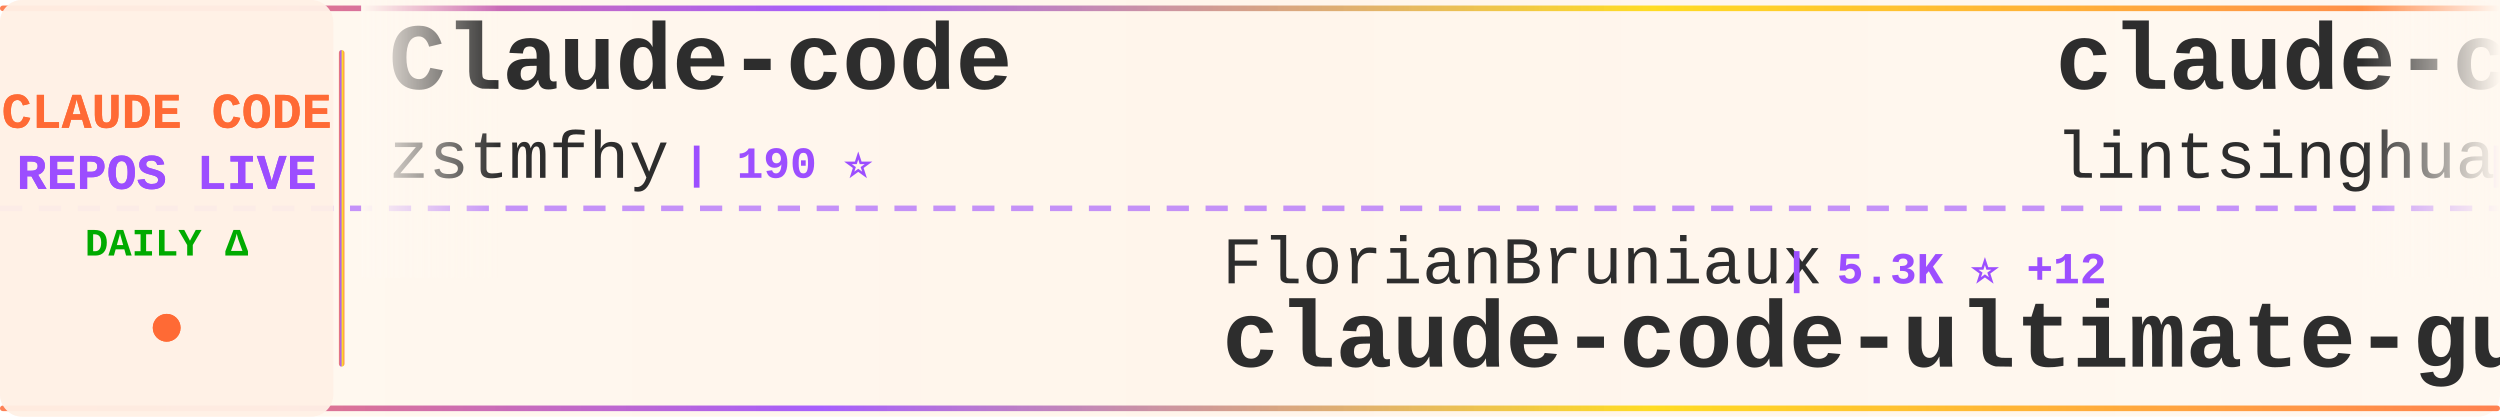
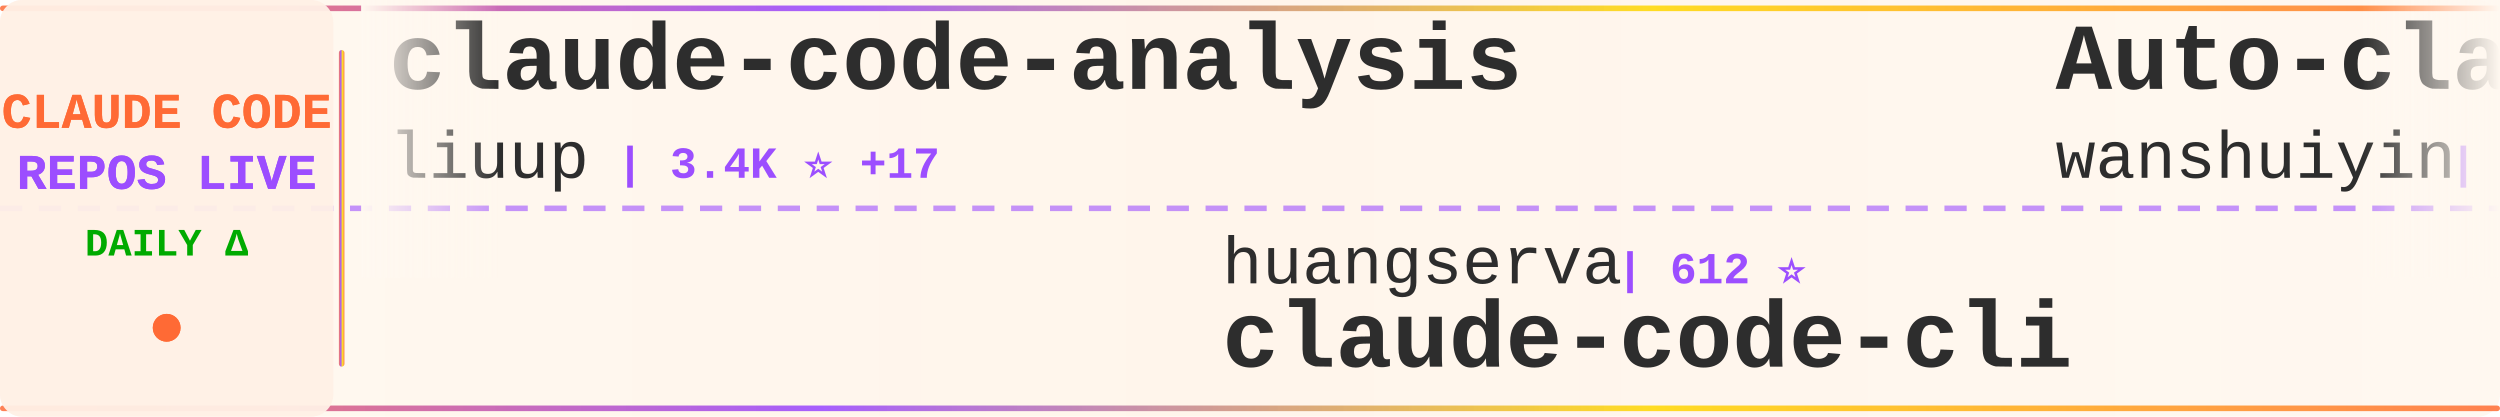
<svg xmlns="http://www.w3.org/2000/svg" width="900" height="150">
  <defs>
    <linearGradient id="tickerBg" x1="0%" y1="0%" x2="100%" y2="0%">
      <stop offset="0%" style="stop-color:#fff8f0;stop-opacity:0.98" />
      <stop offset="50%" style="stop-color:#fff5eb;stop-opacity:1" />
      <stop offset="100%" style="stop-color:#fff8f0;stop-opacity:0.98" />
    </linearGradient>
    <linearGradient id="borderGrad" x1="0%" y1="0%" x2="100%" y2="0%">
      <stop offset="0%" style="stop-color:#FF6B35;stop-opacity:0.85">
        <animate attributeName="stop-opacity" values="0.85;1;0.85" dur="2s" repeatCount="indefinite" />
      </stop>
      <stop offset="33%" style="stop-color:#9C4EFF;stop-opacity:0.9">
        <animate attributeName="stop-opacity" values="0.9;1;0.9" dur="2.2s" repeatCount="indefinite" />
      </stop>
      <stop offset="66%" style="stop-color:#FFD700;stop-opacity:0.85">
        <animate attributeName="stop-opacity" values="0.85;1;0.85" dur="1.8s" repeatCount="indefinite" />
      </stop>
      <stop offset="100%" style="stop-color:#FF6B35;stop-opacity:0.85">
        <animate attributeName="stop-opacity" values="0.85;1;0.85" dur="2s" repeatCount="indefinite" />
      </stop>
    </linearGradient>
    <filter id="textGlow">
      <feGaussianBlur stdDeviation="0.15" result="coloredBlur" />
      <feMerge>
        <feMergeNode in="coloredBlur" />
        <feMergeNode in="SourceGraphic" />
      </feMerge>
    </filter>
    <filter id="metricGlow">
      <feGaussianBlur stdDeviation="0.2" result="coloredBlur" />
      <feMerge>
        <feMergeNode in="coloredBlur" />
        <feMergeNode in="SourceGraphic" />
      </feMerge>
    </filter>
    <linearGradient id="leftFade" x1="0%" y1="0%" x2="100%" y2="0%">
      <stop offset="0%" style="stop-color:#fff8f0;stop-opacity:1" />
      <stop offset="100%" style="stop-color:#fff8f0;stop-opacity:0" />
    </linearGradient>
    <linearGradient id="rightFade" x1="0%" y1="0%" x2="100%" y2="0%">
      <stop offset="0%" style="stop-color:#fff8f0;stop-opacity:0" />
      <stop offset="100%" style="stop-color:#fff8f0;stop-opacity:1" />
    </linearGradient>
  </defs>
  <rect width="900" height="150" fill="url(#tickerBg)" rx="8" />
  <rect x="0" y="2" width="900" height="2" fill="url(#borderGrad)" rx="1" />
  <rect x="0" y="146" width="900" height="2" fill="url(#borderGrad)" rx="1" />
  <line x1="0" y1="75" x2="900" y2="75" stroke="#9C4EFF" stroke-width="2" stroke-dasharray="8 6" opacity="0.6" />
  <rect x="0" y="0" width="120" height="150" fill="#fff0e6" opacity="0.95" rx="8" />
  <text x="60" y="46" font-family="'Courier New', monospace" font-size="18" font-weight="bold" fill="#FF6B35" text-anchor="middle" filter="url(#textGlow)">
    CLAUDE CODE
  </text>
  <text x="60" y="68" font-family="'Courier New', monospace" font-size="18" font-weight="bold" fill="#9C4EFF" text-anchor="middle" filter="url(#textGlow)">
    REPOS LIVE
  </text>
  <text x="60" y="92" font-family="'Courier New', monospace" font-size="14" font-weight="bold" fill="#00aa00" text-anchor="middle">
    DAILY Δ
  </text>
  <circle cx="60" cy="118" r="5" fill="#FF6B35" filter="url(#metricGlow)">
    <animate attributeName="r" values="4;6;4" dur="1.5s" repeatCount="indefinite" />
    <animate attributeName="opacity" values="0.6;1;0.6" dur="1.5s" repeatCount="indefinite" />
  </circle>
  <rect x="122" y="18" width="2" height="114" fill="url(#borderGrad)" rx="1" />
  <clipPath id="tickerClip">
    <rect x="130" y="0" width="770" height="150" />
  </clipPath>
  <g clip-path="url(#tickerClip)">
    <g id="tickerItems">
      <animateTransform attributeName="transform" attributeType="XML" type="translate" from="0 0" to="-3000 0" dur="54s" repeatCount="indefinite" />
      <g transform="translate(0, 0)">
-         <text x="140" y="32" font-family="'Courier New', monospace" font-size="34" font-weight="bold" fill="#2d2d2d">Claude-code</text>
-         <text x="140" y="64" font-family="'Courier New', monospace" font-size="24" font-weight="normal" fill="#2d2d2d" opacity="1.0">zstmfhy</text>
-         <text x="246" y="64" font-family="'Courier New', monospace" font-size="16" font-weight="bold" fill="#9C4EFF"> | 190 ⭐</text>
+         <text x="140" y="32" font-family="'Courier New', monospace" font-size="34" font-weight="bold" fill="#2d2d2d">claude-code-analysis</text>
+         <text x="140" y="64" font-family="'Courier New', monospace" font-size="24" font-weight="normal" fill="#2d2d2d" opacity="1.0">liuup</text>
+         <text x="222" y="64" font-family="'Courier New', monospace" font-size="16" font-weight="bold" fill="#9C4EFF"> | 3.4K ⭐ +17</text>
      </g>
      <g transform="translate(300, 0)">
-         <text x="140" y="102" font-family="'Courier New', monospace" font-size="24" font-weight="normal" fill="#2d2d2d" opacity="1.0">FlorianBruniaux</text>
-         <text x="342" y="102" font-family="'Courier New', monospace" font-size="16" font-weight="bold" fill="#9C4EFF"> | 5.3K ⭐ +12</text>
-         <text x="140" y="132" font-family="'Courier New', monospace" font-size="34" font-weight="bold" fill="#2d2d2d">claude-code-ultimate-gui...</text>
+         <text x="140" y="102" font-family="'Courier New', monospace" font-size="24" font-weight="normal" fill="#2d2d2d" opacity="1.0">huangserva</text>
+         <text x="282" y="102" font-family="'Courier New', monospace" font-size="16" font-weight="bold" fill="#9C4EFF"> | 612 ⭐</text>
+         <text x="140" y="132" font-family="'Courier New', monospace" font-size="34" font-weight="bold" fill="#2d2d2d">claude-code-cli</text>
      </g>
      <g transform="translate(600, 0)">
-         <text x="140" y="32" font-family="'Courier New', monospace" font-size="34" font-weight="bold" fill="#2d2d2d">claude-code-book</text>
-         <text x="140" y="64" font-family="'Courier New', monospace" font-size="24" font-weight="normal" fill="#2d2d2d" opacity="1.0">lintsinghua</text>
-         <text x="294" y="64" font-family="'Courier New', monospace" font-size="16" font-weight="bold" fill="#9C4EFF"> | 3.8K ⭐ +17</text>
+         <text x="140" y="32" font-family="'Courier New', monospace" font-size="34" font-weight="bold" fill="#2d2d2d">Auto-claude-code-researc...</text>
+         <text x="140" y="64" font-family="'Courier New', monospace" font-size="24" font-weight="normal" fill="#2d2d2d" opacity="1.0">wanshuiyin</text>
+         <text x="282" y="64" font-family="'Courier New', monospace" font-size="16" font-weight="bold" fill="#9C4EFF"> | 12.8K ⭐ +50</text>
      </g>
      <g transform="translate(900, 0)">
-         <text x="140" y="102" font-family="'Courier New', monospace" font-size="24" font-weight="normal" fill="#2d2d2d" opacity="1.0">luongnv89</text>
-         <text x="270" y="102" font-family="'Courier New', monospace" font-size="16" font-weight="bold" fill="#9C4EFF"> | 38.9K ⭐ +93</text>
-         <text x="140" y="132" font-family="'Courier New', monospace" font-size="34" font-weight="bold" fill="#2d2d2d">claude-howto</text>
+         <text x="140" y="102" font-family="'Courier New', monospace" font-size="24" font-weight="normal" fill="#2d2d2d" opacity="1.0">carlvellotti</text>
+         <text x="306" y="102" font-family="'Courier New', monospace" font-size="16" font-weight="bold" fill="#9C4EFF"> | 2.1K ⭐ +2</text>
+         <text x="140" y="132" font-family="'Courier New', monospace" font-size="34" font-weight="bold" fill="#2d2d2d">claude-code-pm-course</text>
      </g>
      <g transform="translate(1200, 0)">
-         <text x="140" y="32" font-family="'Courier New', monospace" font-size="34" font-weight="bold" fill="#2d2d2d">claude-code-rev</text>
-         <text x="140" y="64" font-family="'Courier New', monospace" font-size="24" font-weight="normal" fill="#2d2d2d" opacity="1.0">oboard</text>
-         <text x="234" y="64" font-family="'Courier New', monospace" font-size="16" font-weight="bold" fill="#9C4EFF"> | 3.2K ⭐ +1</text>
+         <text x="140" y="32" font-family="'Courier New', monospace" font-size="34" font-weight="bold" fill="#2d2d2d">claude-code-source-build</text>
+         <text x="140" y="64" font-family="'Courier New', monospace" font-size="24" font-weight="normal" fill="#2d2d2d" opacity="1.0">andrew-kramer-inno</text>
+         <text x="378" y="64" font-family="'Courier New', monospace" font-size="16" font-weight="bold" fill="#9C4EFF"> | 591 ⭐ +2</text>
      </g>
      <g transform="translate(1500, 0)">
-         <text x="140" y="102" font-family="'Courier New', monospace" font-size="24" font-weight="normal" fill="#2d2d2d" opacity="1.0">anthropics</text>
-         <text x="282" y="102" font-family="'Courier New', monospace" font-size="16" font-weight="bold" fill="#9C4EFF"> | 8.2K ⭐ +14</text>
-         <text x="140" y="132" font-family="'Courier New', monospace" font-size="34" font-weight="bold" fill="#2d2d2d">claude-code-action</text>
+         <text x="140" y="102" font-family="'Courier New', monospace" font-size="24" font-weight="normal" fill="#2d2d2d" opacity="1.0">SeemSeam</text>
+         <text x="258" y="102" font-family="'Courier New', monospace" font-size="16" font-weight="bold" fill="#9C4EFF"> | 3.1K ⭐ +15</text>
+         <text x="140" y="132" font-family="'Courier New', monospace" font-size="34" font-weight="bold" fill="#2d2d2d">claude_codex_bridge</text>
      </g>
      <g transform="translate(1800, 0)">
-         <text x="140" y="32" font-family="'Courier New', monospace" font-size="34" font-weight="bold" fill="#2d2d2d">ECC</text>
-         <text x="140" y="64" font-family="'Courier New', monospace" font-size="24" font-weight="normal" fill="#2d2d2d" opacity="1.0">affaan-m</text>
-         <text x="258" y="64" font-family="'Courier New', monospace" font-size="16" font-weight="bold" fill="#9C4EFF"> | 223.6K ⭐ +461</text>
+         <text x="140" y="32" font-family="'Courier New', monospace" font-size="34" font-weight="bold" fill="#2d2d2d">claude-code-action</text>
+         <text x="140" y="64" font-family="'Courier New', monospace" font-size="24" font-weight="normal" fill="#2d2d2d" opacity="1.0">anthropics</text>
+         <text x="282" y="64" font-family="'Courier New', monospace" font-size="16" font-weight="bold" fill="#9C4EFF"> | 8.2K ⭐ +14</text>
      </g>
      <g transform="translate(2100, 0)">
-         <text x="140" y="102" font-family="'Courier New', monospace" font-size="24" font-weight="normal" fill="#2d2d2d" opacity="1.0">zebbern</text>
-         <text x="246" y="102" font-family="'Courier New', monospace" font-size="16" font-weight="bold" fill="#9C4EFF"> | 4.3K ⭐ +3</text>
-         <text x="140" y="132" font-family="'Courier New', monospace" font-size="34" font-weight="bold" fill="#2d2d2d">claude-code-guide</text>
+         <text x="140" y="102" font-family="'Courier New', monospace" font-size="24" font-weight="normal" fill="#2d2d2d" opacity="1.0">edmund-io</text>
+         <text x="270" y="102" font-family="'Courier New', monospace" font-size="16" font-weight="bold" fill="#9C4EFF"> | 1.5K ⭐ +1</text>
+         <text x="140" y="132" font-family="'Courier New', monospace" font-size="34" font-weight="bold" fill="#2d2d2d">edmunds-claude-code</text>
      </g>
      <g transform="translate(2400, 0)">
-         <text x="140" y="32" font-family="'Courier New', monospace" font-size="34" font-weight="bold" fill="#2d2d2d">collection-claude-code-s...</text>
-         <text x="140" y="64" font-family="'Courier New', monospace" font-size="24" font-weight="normal" fill="#2d2d2d" opacity="1.0">chauncygu</text>
-         <text x="270" y="64" font-family="'Courier New', monospace" font-size="16" font-weight="bold" fill="#9C4EFF"> | 2.7K ⭐ +6</text>
+         <text x="140" y="32" font-family="'Courier New', monospace" font-size="34" font-weight="bold" fill="#2d2d2d">ralph-claude-code</text>
+         <text x="140" y="64" font-family="'Courier New', monospace" font-size="24" font-weight="normal" fill="#2d2d2d" opacity="1.0">frankbria</text>
+         <text x="270" y="64" font-family="'Courier New', monospace" font-size="16" font-weight="bold" fill="#9C4EFF"> | 9.5K ⭐ +5</text>
      </g>
      <g transform="translate(2700, 0)">
-         <text x="140" y="102" font-family="'Courier New', monospace" font-size="24" font-weight="normal" fill="#2d2d2d" opacity="1.0">kodu-ai</text>
-         <text x="246" y="102" font-family="'Courier New', monospace" font-size="16" font-weight="bold" fill="#9C4EFF"> | 5.3K ⭐</text>
-         <text x="140" y="132" font-family="'Courier New', monospace" font-size="34" font-weight="bold" fill="#2d2d2d">claude-coder</text>
+         <text x="140" y="102" font-family="'Courier New', monospace" font-size="24" font-weight="normal" fill="#2d2d2d" opacity="1.0">AICoderTudou</text>
+         <text x="306" y="102" font-family="'Courier New', monospace" font-size="16" font-weight="bold" fill="#9C4EFF"> | 498 ⭐</text>
+         <text x="140" y="132" font-family="'Courier New', monospace" font-size="34" font-weight="bold" fill="#2d2d2d">claude-code-tudou</text>
      </g>
      <g transform="translate(3000, 0)">
-         <text x="140" y="32" font-family="'Courier New', monospace" font-size="34" font-weight="bold" fill="#2d2d2d">Claude-code</text>
-         <text x="140" y="64" font-family="'Courier New', monospace" font-size="24" font-weight="normal" fill="#2d2d2d" opacity="1.0">zstmfhy</text>
-         <text x="246" y="64" font-family="'Courier New', monospace" font-size="16" font-weight="bold" fill="#9C4EFF"> | 190 ⭐</text>
+         <text x="140" y="32" font-family="'Courier New', monospace" font-size="34" font-weight="bold" fill="#2d2d2d">claude-code-analysis</text>
+         <text x="140" y="64" font-family="'Courier New', monospace" font-size="24" font-weight="normal" fill="#2d2d2d" opacity="1.0">liuup</text>
+         <text x="222" y="64" font-family="'Courier New', monospace" font-size="16" font-weight="bold" fill="#9C4EFF"> | 3.4K ⭐ +17</text>
      </g>
      <g transform="translate(3300, 0)">
-         <text x="140" y="102" font-family="'Courier New', monospace" font-size="24" font-weight="normal" fill="#2d2d2d" opacity="1.0">FlorianBruniaux</text>
-         <text x="342" y="102" font-family="'Courier New', monospace" font-size="16" font-weight="bold" fill="#9C4EFF"> | 5.3K ⭐ +12</text>
-         <text x="140" y="132" font-family="'Courier New', monospace" font-size="34" font-weight="bold" fill="#2d2d2d">claude-code-ultimate-gui...</text>
+         <text x="140" y="102" font-family="'Courier New', monospace" font-size="24" font-weight="normal" fill="#2d2d2d" opacity="1.0">huangserva</text>
+         <text x="282" y="102" font-family="'Courier New', monospace" font-size="16" font-weight="bold" fill="#9C4EFF"> | 612 ⭐</text>
+         <text x="140" y="132" font-family="'Courier New', monospace" font-size="34" font-weight="bold" fill="#2d2d2d">claude-code-cli</text>
      </g>
      <g transform="translate(3600, 0)">
-         <text x="140" y="32" font-family="'Courier New', monospace" font-size="34" font-weight="bold" fill="#2d2d2d">claude-code-book</text>
-         <text x="140" y="64" font-family="'Courier New', monospace" font-size="24" font-weight="normal" fill="#2d2d2d" opacity="1.0">lintsinghua</text>
-         <text x="294" y="64" font-family="'Courier New', monospace" font-size="16" font-weight="bold" fill="#9C4EFF"> | 3.8K ⭐ +17</text>
+         <text x="140" y="32" font-family="'Courier New', monospace" font-size="34" font-weight="bold" fill="#2d2d2d">Auto-claude-code-researc...</text>
+         <text x="140" y="64" font-family="'Courier New', monospace" font-size="24" font-weight="normal" fill="#2d2d2d" opacity="1.0">wanshuiyin</text>
+         <text x="282" y="64" font-family="'Courier New', monospace" font-size="16" font-weight="bold" fill="#9C4EFF"> | 12.8K ⭐ +50</text>
      </g>
      <g transform="translate(3900, 0)">
-         <text x="140" y="102" font-family="'Courier New', monospace" font-size="24" font-weight="normal" fill="#2d2d2d" opacity="1.0">luongnv89</text>
-         <text x="270" y="102" font-family="'Courier New', monospace" font-size="16" font-weight="bold" fill="#9C4EFF"> | 38.9K ⭐ +93</text>
-         <text x="140" y="132" font-family="'Courier New', monospace" font-size="34" font-weight="bold" fill="#2d2d2d">claude-howto</text>
+         <text x="140" y="102" font-family="'Courier New', monospace" font-size="24" font-weight="normal" fill="#2d2d2d" opacity="1.0">carlvellotti</text>
+         <text x="306" y="102" font-family="'Courier New', monospace" font-size="16" font-weight="bold" fill="#9C4EFF"> | 2.1K ⭐ +2</text>
+         <text x="140" y="132" font-family="'Courier New', monospace" font-size="34" font-weight="bold" fill="#2d2d2d">claude-code-pm-course</text>
      </g>
    </g>
  </g>
  <rect x="130" y="0" width="50" height="100" fill="url(#leftFade)" />
  <rect x="850" y="0" width="50" height="100" fill="url(#rightFade)" />
</svg>
